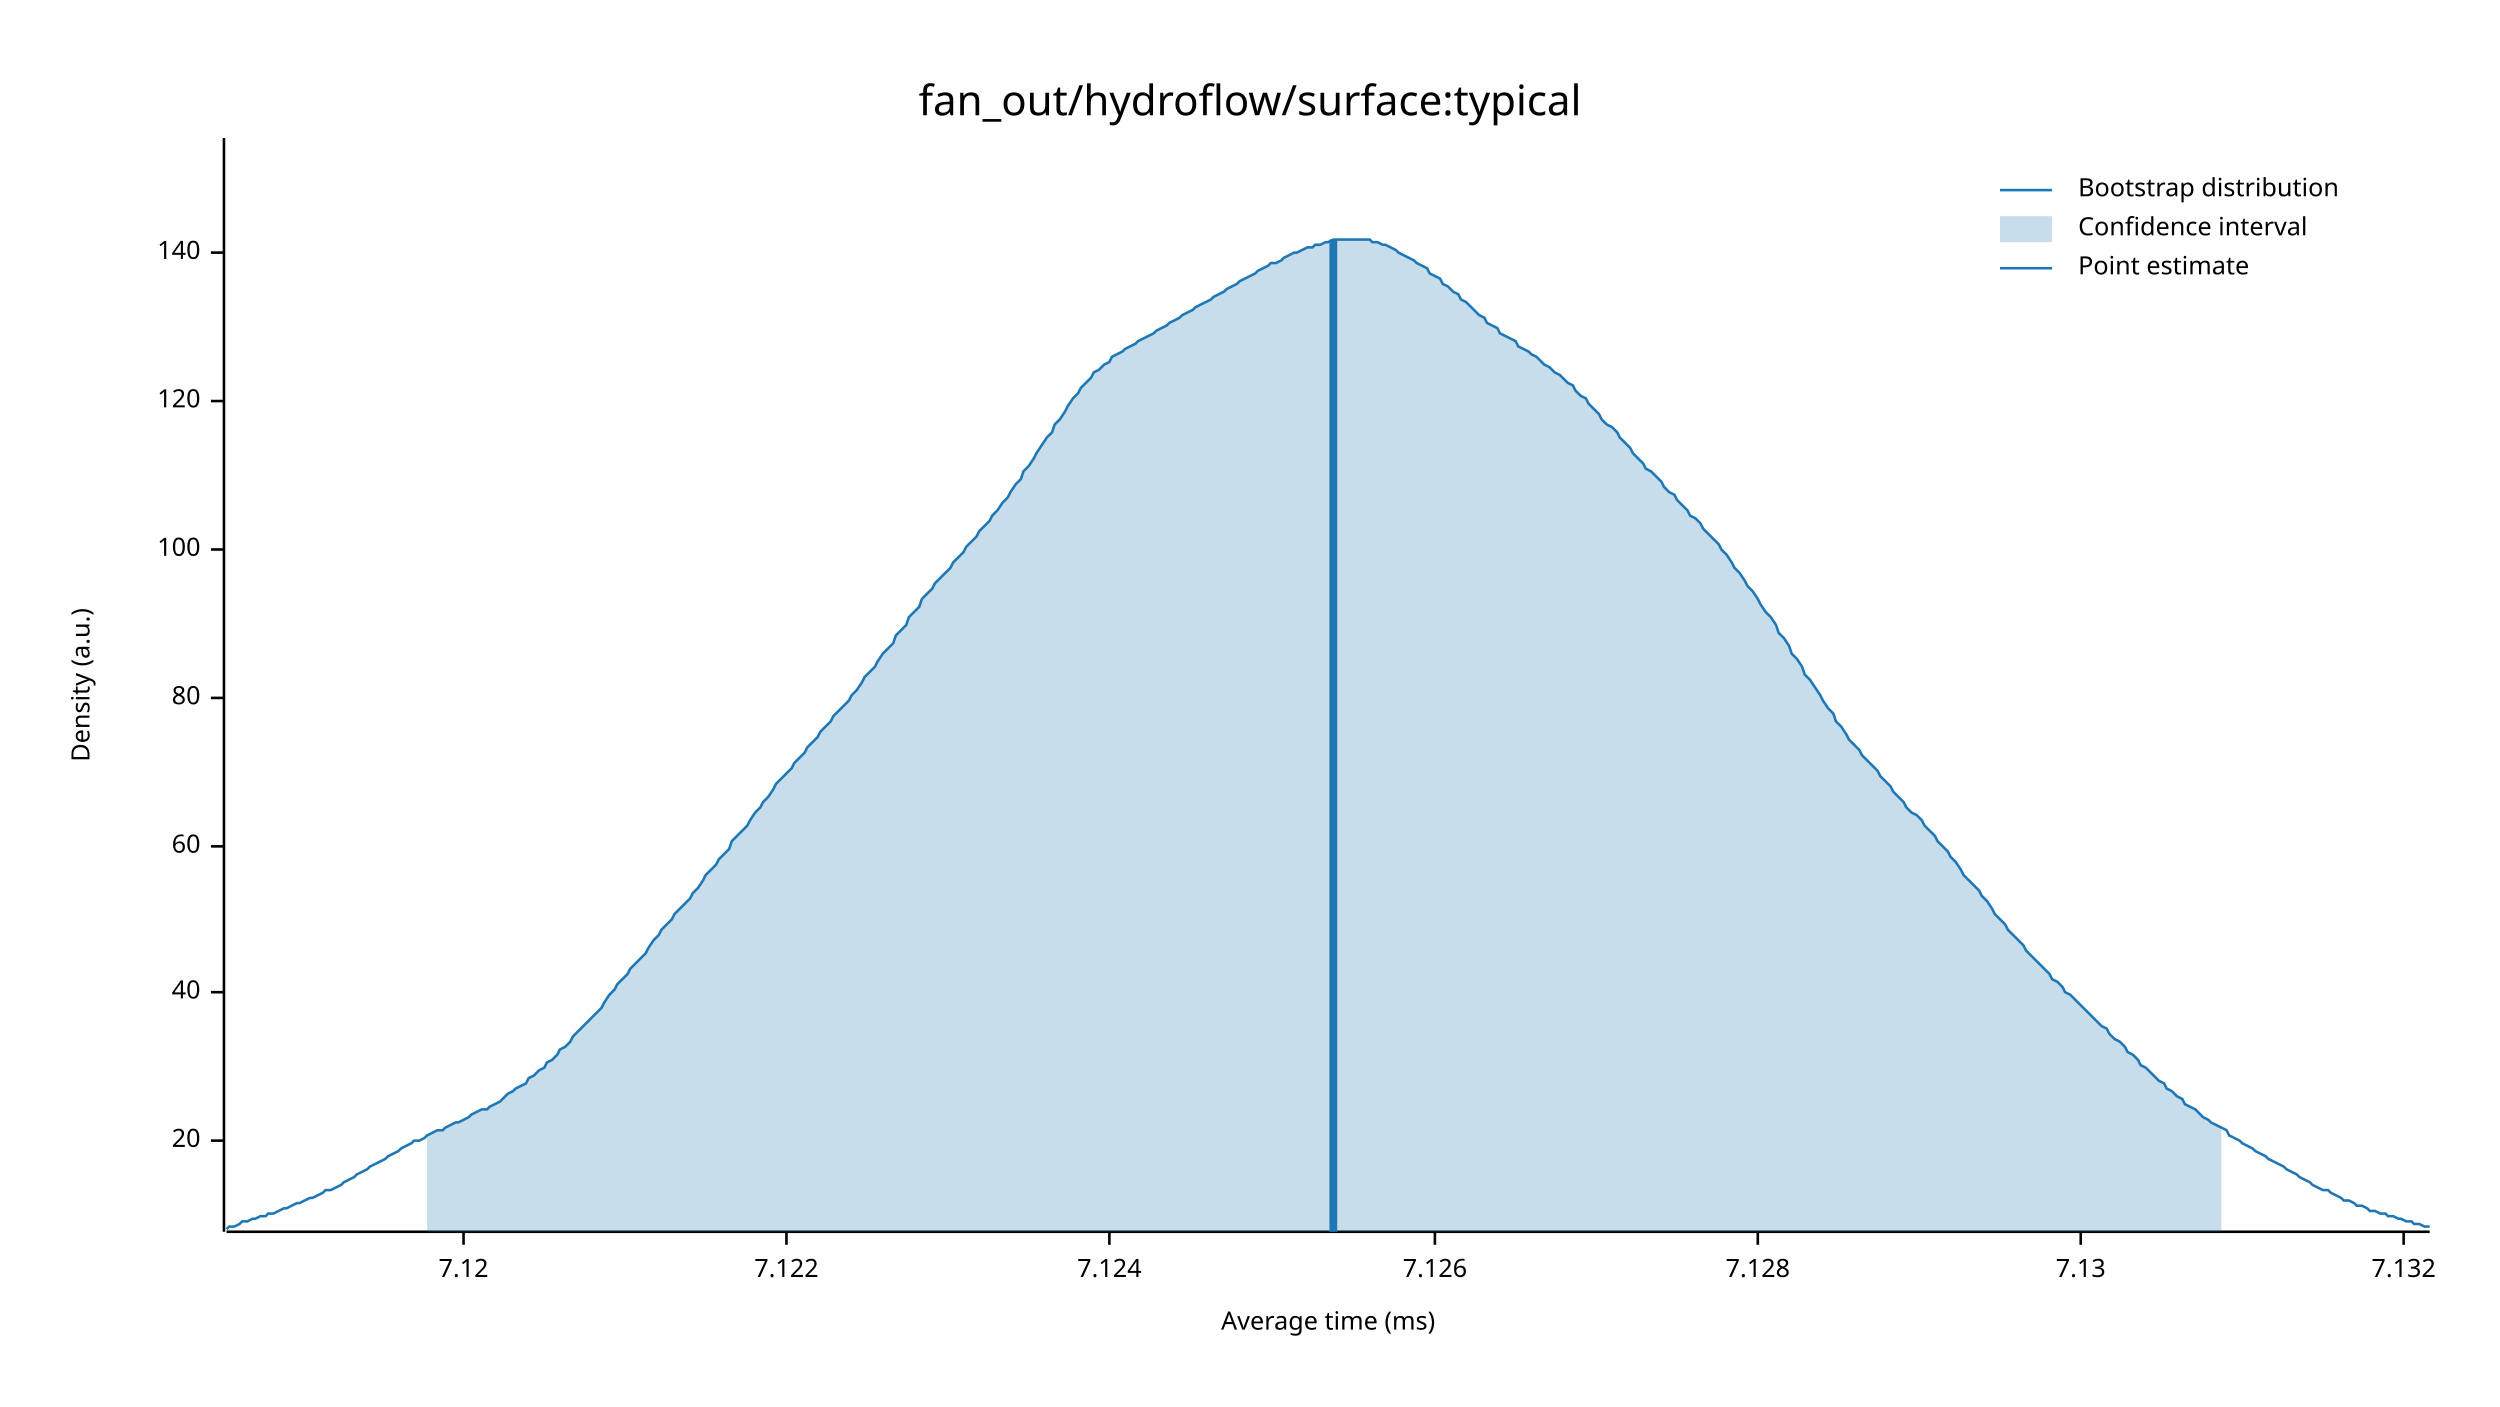
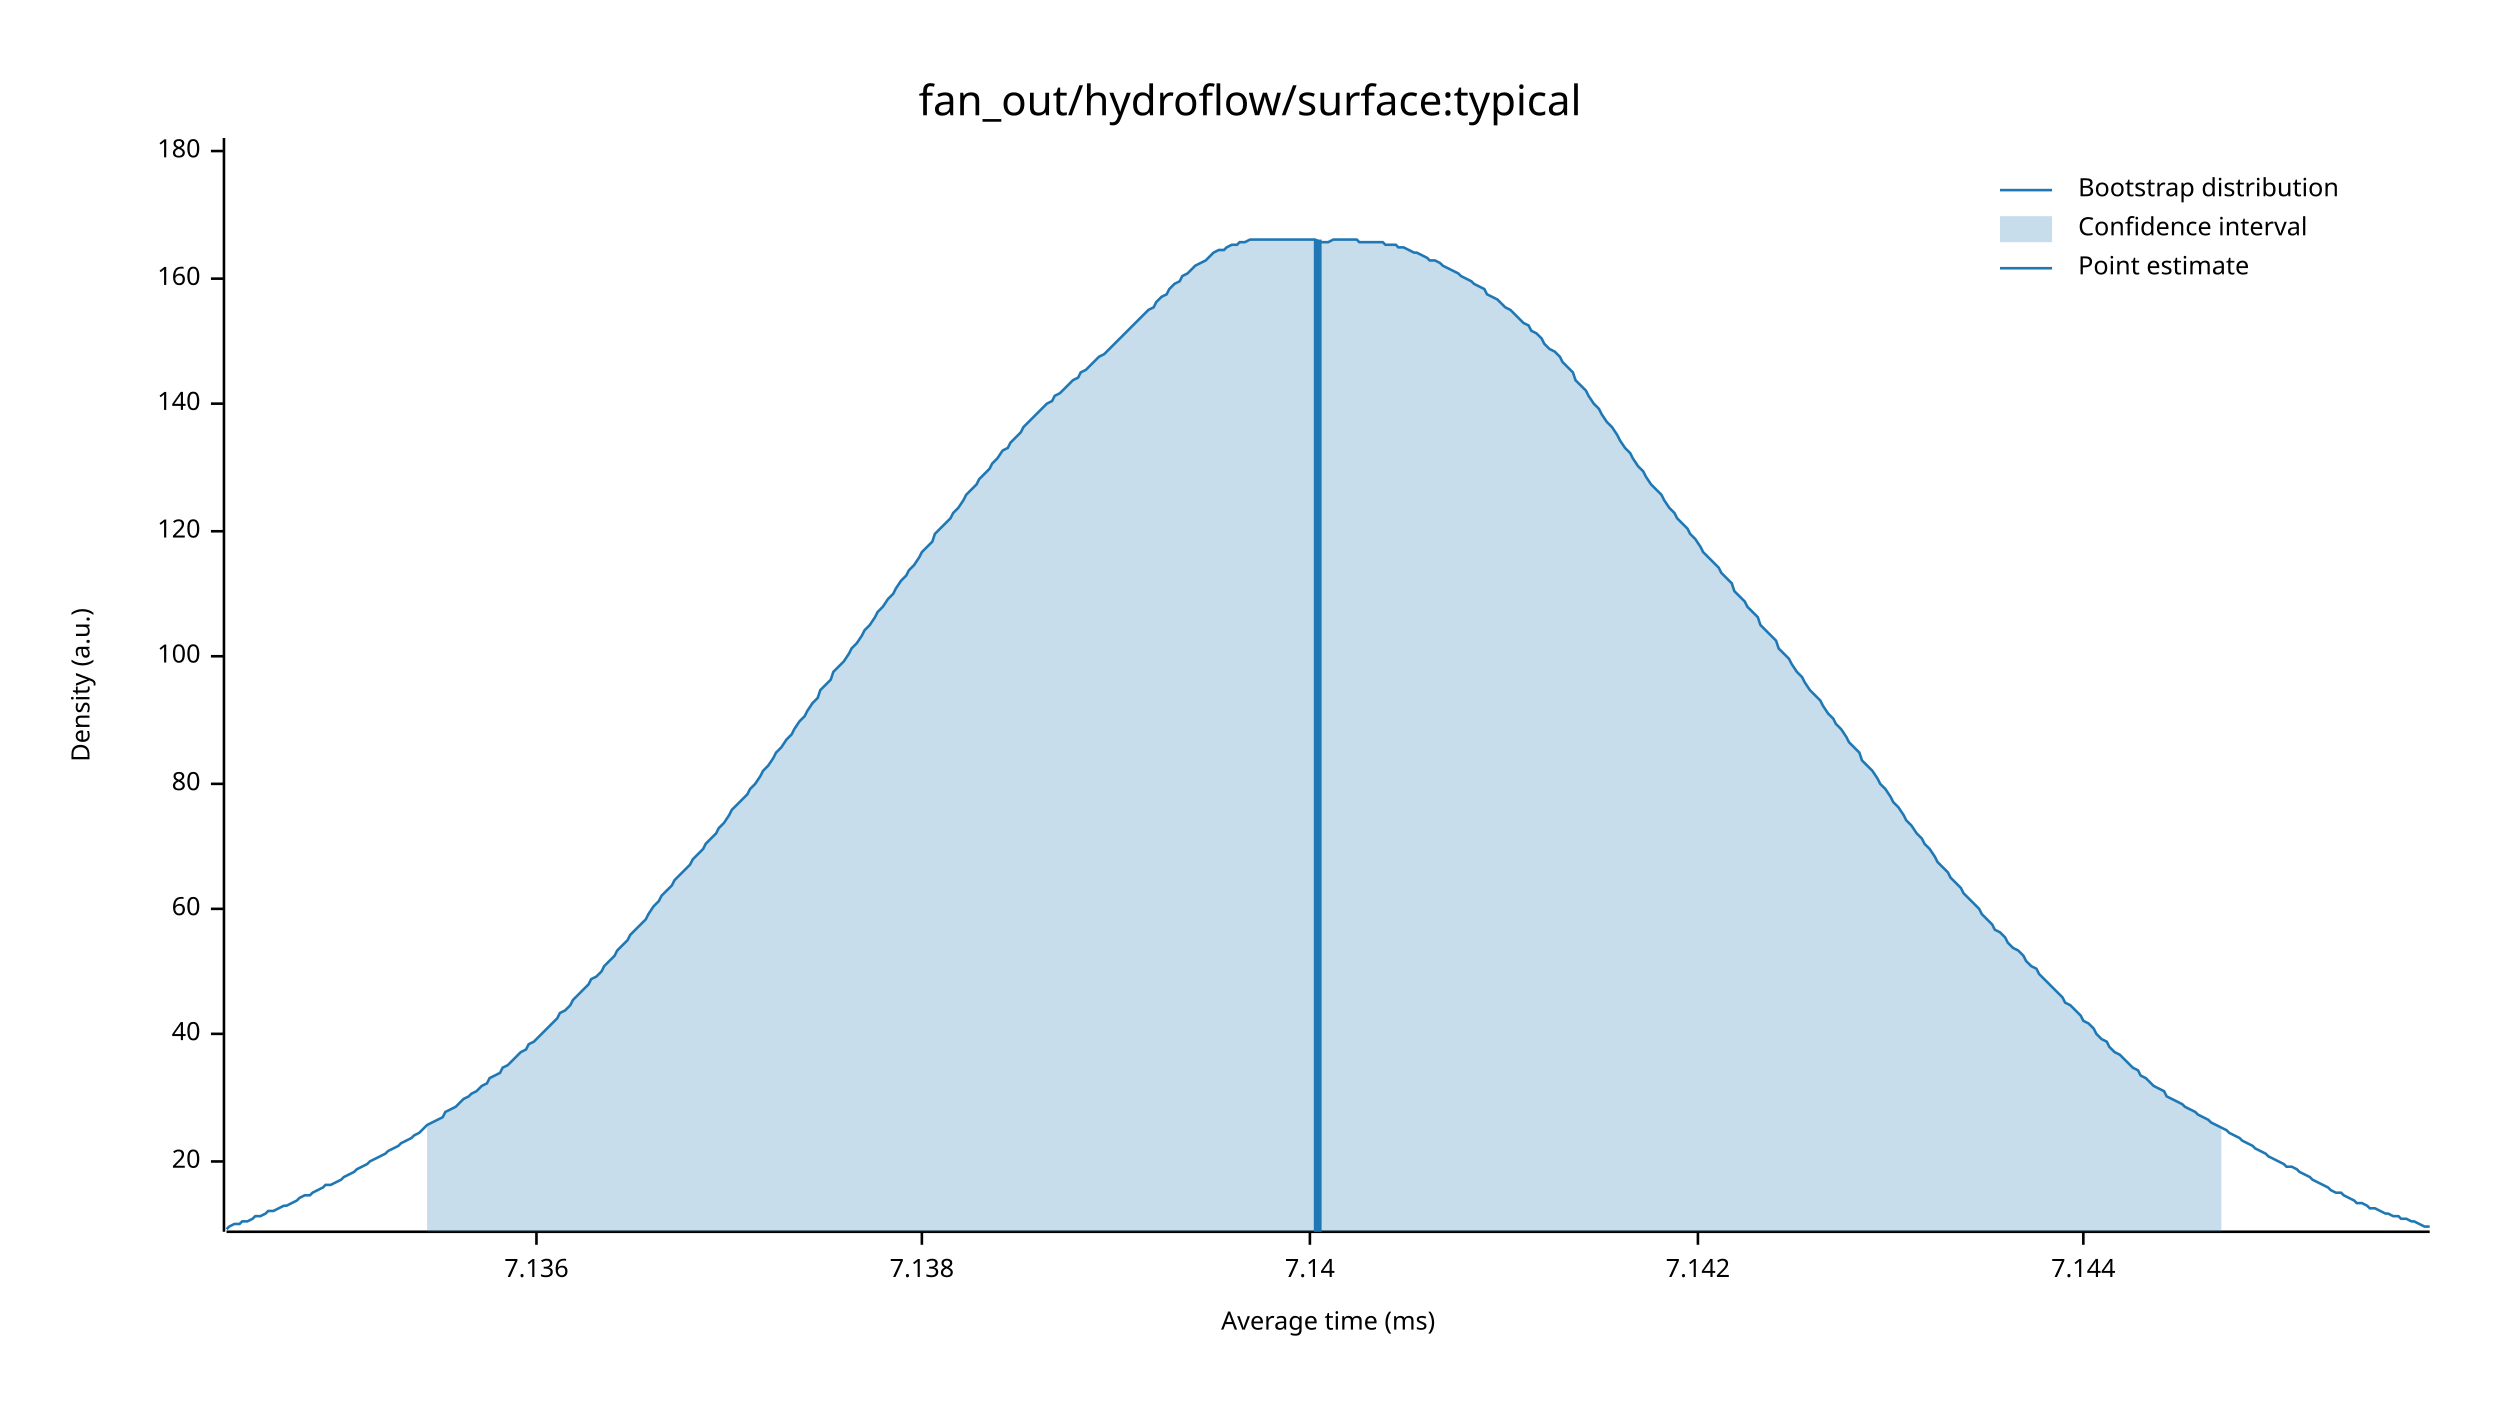
<svg xmlns="http://www.w3.org/2000/svg" width="960" height="540" viewBox="0 0 960 540">
  <text x="480" y="32" dy="0.76em" text-anchor="middle" font-family="sans-serif" font-size="16.129" opacity="1" fill="#000000">
fan_out/hydroflow/surface:typical
</text>
  <text x="27" y="263" dy="0.76em" text-anchor="middle" font-family="sans-serif" font-size="9.677" opacity="1" fill="#000000" transform="rotate(270, 27, 263)">
Density (a.u.)
</text>
  <text x="510" y="513" dy="-0.5ex" text-anchor="middle" font-family="sans-serif" font-size="9.677" opacity="1" fill="#000000">
Average time (ms)
</text>
  <polyline fill="none" opacity="1" stroke="#000000" stroke-width="1" points="86,53 86,473 " />
-   <text x="77" y="438" dy="0.5ex" text-anchor="end" font-family="sans-serif" font-size="9.677" opacity="1" fill="#000000">
+   <text x="77" y="446" dy="0.5ex" text-anchor="end" font-family="sans-serif" font-size="9.677" opacity="1" fill="#000000">
20
</text>
-   <polyline fill="none" opacity="1" stroke="#000000" stroke-width="1" points="81,438 86,438 " />
-   <text x="77" y="381" dy="0.5ex" text-anchor="end" font-family="sans-serif" font-size="9.677" opacity="1" fill="#000000">
+   <polyline fill="none" opacity="1" stroke="#000000" stroke-width="1" points="81,446 86,446 " />
+   <text x="77" y="397" dy="0.5ex" text-anchor="end" font-family="sans-serif" font-size="9.677" opacity="1" fill="#000000">
40
</text>
-   <polyline fill="none" opacity="1" stroke="#000000" stroke-width="1" points="81,381 86,381 " />
-   <text x="77" y="325" dy="0.5ex" text-anchor="end" font-family="sans-serif" font-size="9.677" opacity="1" fill="#000000">
+   <polyline fill="none" opacity="1" stroke="#000000" stroke-width="1" points="81,397 86,397 " />
+   <text x="77" y="349" dy="0.5ex" text-anchor="end" font-family="sans-serif" font-size="9.677" opacity="1" fill="#000000">
60
</text>
-   <polyline fill="none" opacity="1" stroke="#000000" stroke-width="1" points="81,325 86,325 " />
-   <text x="77" y="268" dy="0.5ex" text-anchor="end" font-family="sans-serif" font-size="9.677" opacity="1" fill="#000000">
+   <polyline fill="none" opacity="1" stroke="#000000" stroke-width="1" points="81,349 86,349 " />
+   <text x="77" y="301" dy="0.5ex" text-anchor="end" font-family="sans-serif" font-size="9.677" opacity="1" fill="#000000">
80
</text>
-   <polyline fill="none" opacity="1" stroke="#000000" stroke-width="1" points="81,268 86,268 " />
-   <text x="77" y="211" dy="0.5ex" text-anchor="end" font-family="sans-serif" font-size="9.677" opacity="1" fill="#000000">
+   <polyline fill="none" opacity="1" stroke="#000000" stroke-width="1" points="81,301 86,301 " />
+   <text x="77" y="252" dy="0.5ex" text-anchor="end" font-family="sans-serif" font-size="9.677" opacity="1" fill="#000000">
100
</text>
-   <polyline fill="none" opacity="1" stroke="#000000" stroke-width="1" points="81,211 86,211 " />
-   <text x="77" y="154" dy="0.5ex" text-anchor="end" font-family="sans-serif" font-size="9.677" opacity="1" fill="#000000">
+   <polyline fill="none" opacity="1" stroke="#000000" stroke-width="1" points="81,252 86,252 " />
+   <text x="77" y="204" dy="0.5ex" text-anchor="end" font-family="sans-serif" font-size="9.677" opacity="1" fill="#000000">
120
</text>
-   <polyline fill="none" opacity="1" stroke="#000000" stroke-width="1" points="81,154 86,154 " />
-   <text x="77" y="97" dy="0.5ex" text-anchor="end" font-family="sans-serif" font-size="9.677" opacity="1" fill="#000000">
+   <polyline fill="none" opacity="1" stroke="#000000" stroke-width="1" points="81,204 86,204 " />
+   <text x="77" y="155" dy="0.5ex" text-anchor="end" font-family="sans-serif" font-size="9.677" opacity="1" fill="#000000">
140
</text>
-   <polyline fill="none" opacity="1" stroke="#000000" stroke-width="1" points="81,97 86,97 " />
+   <polyline fill="none" opacity="1" stroke="#000000" stroke-width="1" points="81,155 86,155 " />
+   <text x="77" y="107" dy="0.5ex" text-anchor="end" font-family="sans-serif" font-size="9.677" opacity="1" fill="#000000">
+ 160
+ </text>
+   <polyline fill="none" opacity="1" stroke="#000000" stroke-width="1" points="81,107 86,107 " />
+   <text x="77" y="58" dy="0.5ex" text-anchor="end" font-family="sans-serif" font-size="9.677" opacity="1" fill="#000000">
+ 180
+ </text>
+   <polyline fill="none" opacity="1" stroke="#000000" stroke-width="1" points="81,58 86,58 " />
  <polyline fill="none" opacity="1" stroke="#000000" stroke-width="1" points="87,473 933,473 " />
-   <text x="178" y="483" dy="0.76em" text-anchor="middle" font-family="sans-serif" font-size="9.677" opacity="1" fill="#000000">
- 7.12
+   <text x="206" y="483" dy="0.76em" text-anchor="middle" font-family="sans-serif" font-size="9.677" opacity="1" fill="#000000">
+ 7.136
</text>
-   <polyline fill="none" opacity="1" stroke="#000000" stroke-width="1" points="178,473 178,478 " />
-   <text x="302" y="483" dy="0.76em" text-anchor="middle" font-family="sans-serif" font-size="9.677" opacity="1" fill="#000000">
- 7.122
+   <polyline fill="none" opacity="1" stroke="#000000" stroke-width="1" points="206,473 206,478 " />
+   <text x="354" y="483" dy="0.76em" text-anchor="middle" font-family="sans-serif" font-size="9.677" opacity="1" fill="#000000">
+ 7.138
</text>
-   <polyline fill="none" opacity="1" stroke="#000000" stroke-width="1" points="302,473 302,478 " />
-   <text x="426" y="483" dy="0.76em" text-anchor="middle" font-family="sans-serif" font-size="9.677" opacity="1" fill="#000000">
- 7.124
+   <polyline fill="none" opacity="1" stroke="#000000" stroke-width="1" points="354,473 354,478 " />
+   <text x="503" y="483" dy="0.76em" text-anchor="middle" font-family="sans-serif" font-size="9.677" opacity="1" fill="#000000">
+ 7.14
</text>
-   <polyline fill="none" opacity="1" stroke="#000000" stroke-width="1" points="426,473 426,478 " />
-   <text x="551" y="483" dy="0.76em" text-anchor="middle" font-family="sans-serif" font-size="9.677" opacity="1" fill="#000000">
- 7.126
+   <polyline fill="none" opacity="1" stroke="#000000" stroke-width="1" points="503,473 503,478 " />
+   <text x="652" y="483" dy="0.76em" text-anchor="middle" font-family="sans-serif" font-size="9.677" opacity="1" fill="#000000">
+ 7.142
</text>
-   <polyline fill="none" opacity="1" stroke="#000000" stroke-width="1" points="551,473 551,478 " />
-   <text x="675" y="483" dy="0.76em" text-anchor="middle" font-family="sans-serif" font-size="9.677" opacity="1" fill="#000000">
- 7.128
+   <polyline fill="none" opacity="1" stroke="#000000" stroke-width="1" points="652,473 652,478 " />
+   <text x="800" y="483" dy="0.76em" text-anchor="middle" font-family="sans-serif" font-size="9.677" opacity="1" fill="#000000">
+ 7.144
</text>
-   <polyline fill="none" opacity="1" stroke="#000000" stroke-width="1" points="675,473 675,478 " />
-   <text x="799" y="483" dy="0.76em" text-anchor="middle" font-family="sans-serif" font-size="9.677" opacity="1" fill="#000000">
- 7.13
- </text>
-   <polyline fill="none" opacity="1" stroke="#000000" stroke-width="1" points="799,473 799,478 " />
-   <text x="923" y="483" dy="0.76em" text-anchor="middle" font-family="sans-serif" font-size="9.677" opacity="1" fill="#000000">
- 7.132
- </text>
-   <polyline fill="none" opacity="1" stroke="#000000" stroke-width="1" points="923,473 923,478 " />
-   <polyline fill="none" opacity="1" stroke="#1F78B4" stroke-width="1" points="87,472 88,471 90,471 92,470 93,469 95,469 97,468 98,468 100,467 102,467 103,466 105,466 107,465 109,464 110,464 112,463 114,462 115,462 117,461 119,460 120,460 122,459 124,458 125,457 127,457 129,456 131,455 132,454 134,453 136,452 137,451 139,450 141,449 142,448 144,447 146,446 148,445 149,444 151,443 153,442 154,441 156,440 158,439 159,438 161,438 163,437 164,436 166,435 168,434 170,434 171,433 173,432 175,431 176,431 178,430 180,429 181,428 183,427 185,426 187,426 188,425 190,424 192,423 193,422 195,420 197,419 198,418 200,417 202,416 203,414 205,413 207,411 209,410 210,408 212,407 214,405 215,403 217,402 219,400 220,398 222,396 224,394 226,392 227,391 229,389 231,387 232,385 234,382 236,380 237,378 239,376 241,374 242,372 244,370 246,368 248,366 249,364 251,361 253,359 254,357 256,355 258,353 259,351 261,349 263,347 265,345 266,343 268,341 270,338 271,336 273,334 275,332 276,330 278,328 280,326 281,323 283,321 285,319 287,317 288,315 290,312 292,310 293,308 295,306 297,303 298,301 300,299 302,297 304,295 305,293 307,291 309,289 310,287 312,285 314,283 315,281 317,279 319,277 320,275 322,273 324,271 326,269 327,267 329,265 331,262 332,260 334,258 336,256 337,254 339,251 341,249 343,247 344,244 346,242 348,240 349,237 351,235 353,233 354,230 356,228 358,226 359,224 361,222 363,220 365,218 366,216 368,214 370,212 371,210 373,208 375,206 376,204 378,202 380,200 381,198 383,196 385,193 387,191 388,189 390,186 392,184 393,181 395,179 397,176 398,174 400,171 402,168 404,166 405,163 407,161 409,158 410,156 412,153 414,151 415,149 417,147 419,145 420,143 422,142 424,140 426,139 427,137 429,136 431,135 432,134 434,133 436,132 437,131 439,130 441,129 443,128 444,127 446,126 448,125 449,124 451,123 453,122 454,121 456,120 458,119 459,118 461,117 463,116 465,115 466,114 468,113 470,112 471,111 473,110 475,109 476,108 478,107 480,106 482,105 483,104 485,103 487,102 488,101 490,101 492,100 493,99 495,98 497,97 498,97 500,96 502,95 504,95 505,94 507,94 509,93 510,93 512,92 514,92 515,92 517,92 519,92 521,92 522,92 524,92 526,92 527,93 529,93 531,94 532,94 534,95 536,96 537,97 539,98 541,99 543,100 544,101 546,102 548,103 549,105 551,106 553,107 554,109 556,110 558,112 560,113 561,115 563,116 565,118 566,119 568,121 570,122 571,124 573,125 575,126 576,128 578,129 580,130 582,131 583,133 585,134 587,135 588,136 590,137 592,139 593,140 595,141 597,143 599,144 600,145 602,147 604,148 605,150 607,152 609,153 610,155 612,157 614,159 615,161 617,163 619,164 621,166 622,168 624,170 626,172 627,174 629,176 631,178 632,180 634,181 636,183 638,185 639,187 641,189 643,190 644,192 646,194 648,196 649,198 651,199 653,201 654,203 656,205 658,207 660,209 661,211 663,213 665,216 666,218 668,220 670,223 671,225 673,227 675,230 676,232 678,235 680,237 682,240 683,243 685,245 687,248 688,251 690,253 692,256 693,259 695,261 697,264 699,267 700,269 702,272 704,274 705,277 707,279 709,282 710,284 712,286 714,288 715,290 717,292 719,294 721,296 722,298 724,300 726,302 727,304 729,306 731,308 732,310 734,312 736,313 738,315 739,317 741,319 743,321 744,323 746,325 748,327 749,329 751,331 753,334 754,336 756,338 758,340 760,342 761,344 763,346 765,349 766,351 768,353 770,355 771,357 773,359 775,361 777,363 778,365 780,367 782,369 783,370 785,372 787,374 788,376 790,377 792,379 793,381 795,382 797,384 799,386 800,387 802,389 804,391 805,392 807,394 809,395 810,397 812,399 814,400 816,402 817,404 819,405 821,407 822,409 824,410 826,412 827,413 829,415 831,416 832,418 834,419 836,421 838,422 839,424 841,425 843,426 844,427 846,429 848,430 849,431 851,432 853,433 855,434 856,436 858,437 860,438 861,439 863,440 865,441 866,442 868,443 870,444 871,445 873,446 875,447 877,448 878,449 880,450 882,451 883,452 885,453 887,454 888,455 890,456 892,457 894,457 895,458 897,459 899,460 900,461 902,461 904,462 905,463 907,463 909,464 910,465 912,465 914,466 916,466 917,467 919,467 921,468 922,468 924,469 926,469 927,470 929,470 931,471 933,471 " />
-   <polygon opacity="0.25" fill="#1F78B4" points="164,436 166,435 168,434 170,434 171,433 173,432 175,431 176,431 178,430 180,429 181,428 183,427 185,426 187,426 188,425 190,424 192,423 193,422 195,420 197,419 198,418 200,417 202,416 203,414 205,413 207,411 209,410 210,408 212,407 214,405 215,403 217,402 219,400 220,398 222,396 224,394 226,392 227,391 229,389 231,387 232,385 234,382 236,380 237,378 239,376 241,374 242,372 244,370 246,368 248,366 249,364 251,361 253,359 254,357 256,355 258,353 259,351 261,349 263,347 265,345 266,343 268,341 270,338 271,336 273,334 275,332 276,330 278,328 280,326 281,323 283,321 285,319 287,317 288,315 290,312 292,310 293,308 295,306 297,303 298,301 300,299 302,297 304,295 305,293 307,291 309,289 310,287 312,285 314,283 315,281 317,279 319,277 320,275 322,273 324,271 326,269 327,267 329,265 331,262 332,260 334,258 336,256 337,254 339,251 341,249 343,247 344,244 346,242 348,240 349,237 351,235 353,233 354,230 356,228 358,226 359,224 361,222 363,220 365,218 366,216 368,214 370,212 371,210 373,208 375,206 376,204 378,202 380,200 381,198 383,196 385,193 387,191 388,189 390,186 392,184 393,181 395,179 397,176 398,174 400,171 402,168 404,166 405,163 407,161 409,158 410,156 412,153 414,151 415,149 417,147 419,145 420,143 422,142 424,140 426,139 427,137 429,136 431,135 432,134 434,133 436,132 437,131 439,130 441,129 443,128 444,127 446,126 448,125 449,124 451,123 453,122 454,121 456,120 458,119 459,118 461,117 463,116 465,115 466,114 468,113 470,112 471,111 473,110 475,109 476,108 478,107 480,106 482,105 483,104 485,103 487,102 488,101 490,101 492,100 493,99 495,98 497,97 498,97 500,96 502,95 504,95 505,94 507,94 509,93 510,93 512,92 514,92 515,92 517,92 519,92 521,92 522,92 524,92 526,92 527,93 529,93 531,94 532,94 534,95 536,96 537,97 539,98 541,99 543,100 544,101 546,102 548,103 549,105 551,106 553,107 554,109 556,110 558,112 560,113 561,115 563,116 565,118 566,119 568,121 570,122 571,124 573,125 575,126 576,128 578,129 580,130 582,131 583,133 585,134 587,135 588,136 590,137 592,139 593,140 595,141 597,143 599,144 600,145 602,147 604,148 605,150 607,152 609,153 610,155 612,157 614,159 615,161 617,163 619,164 621,166 622,168 624,170 626,172 627,174 629,176 631,178 632,180 634,181 636,183 638,185 639,187 641,189 643,190 644,192 646,194 648,196 649,198 651,199 653,201 654,203 656,205 658,207 660,209 661,211 663,213 665,216 666,218 668,220 670,223 671,225 673,227 675,230 676,232 678,235 680,237 682,240 683,243 685,245 687,248 688,251 690,253 692,256 693,259 695,261 697,264 699,267 700,269 702,272 704,274 705,277 707,279 709,282 710,284 712,286 714,288 715,290 717,292 719,294 721,296 722,298 724,300 726,302 727,304 729,306 731,308 732,310 734,312 736,313 738,315 739,317 741,319 743,321 744,323 746,325 748,327 749,329 751,331 753,334 754,336 756,338 758,340 760,342 761,344 763,346 765,349 766,351 768,353 770,355 771,357 773,359 775,361 777,363 778,365 780,367 782,369 783,370 785,372 787,374 788,376 790,377 792,379 793,381 795,382 797,384 799,386 800,387 802,389 804,391 805,392 807,394 809,395 810,397 812,399 814,400 816,402 817,404 819,405 821,407 822,409 824,410 826,412 827,413 829,415 831,416 832,418 834,419 836,421 838,422 839,424 841,425 843,426 844,427 846,429 848,430 849,431 851,432 853,433 853,473 164,473 " />
-   <polyline fill="none" opacity="1" stroke="#1F78B4" stroke-width="3" points="512,473 512,92 " />
+   <polyline fill="none" opacity="1" stroke="#000000" stroke-width="1" points="800,473 800,478 " />
+   <polyline fill="none" opacity="1" stroke="#1F78B4" stroke-width="1" points="87,472 88,471 90,470 92,470 93,469 95,469 97,468 98,467 100,467 102,466 103,465 105,465 107,464 109,463 110,463 112,462 114,461 115,460 117,459 119,459 120,458 122,457 124,456 125,455 127,455 129,454 131,453 132,452 134,451 136,450 137,449 139,448 141,447 142,446 144,445 146,444 148,443 149,442 151,441 153,440 154,439 156,438 158,437 159,436 161,435 163,433 164,432 166,431 168,430 170,429 171,427 173,426 175,425 176,424 178,422 180,421 181,420 183,419 185,417 187,416 188,414 190,413 192,412 193,410 195,409 197,407 198,406 200,404 202,403 203,401 205,400 207,398 209,396 210,395 212,393 214,391 215,389 217,388 219,386 220,384 222,382 224,380 226,378 227,376 229,375 231,373 232,371 234,369 236,367 237,365 239,363 241,361 242,359 244,357 246,355 248,353 249,351 251,348 253,346 254,344 256,342 258,340 259,338 261,336 263,334 265,332 266,330 268,328 270,326 271,324 273,322 275,320 276,318 278,316 280,313 281,311 283,309 285,307 287,305 288,303 290,301 292,298 293,296 295,294 297,291 298,289 300,287 302,284 304,282 305,280 307,277 309,275 310,273 312,270 314,268 315,265 317,263 319,261 320,258 322,256 324,254 326,251 327,249 329,247 331,244 332,242 334,240 336,237 337,235 339,233 341,230 343,228 344,226 346,223 348,221 349,219 351,217 353,214 354,212 356,210 358,208 359,205 361,203 363,201 365,199 366,197 368,195 370,192 371,190 373,188 375,186 376,184 378,182 380,180 381,178 383,176 385,173 387,172 388,170 390,168 392,166 393,164 395,162 397,160 398,159 400,157 402,155 404,154 405,152 407,151 409,149 410,148 412,146 414,145 415,143 417,142 419,140 420,139 422,137 424,136 426,134 427,133 429,131 431,129 432,128 434,126 436,124 437,123 439,121 441,119 443,118 444,116 446,114 448,113 449,111 451,109 453,108 454,106 456,105 458,103 459,102 461,101 463,100 465,98 466,97 468,96 470,96 471,95 473,94 475,94 476,93 478,93 480,92 482,92 483,92 485,92 487,92 488,92 490,92 492,92 493,92 495,92 497,92 498,92 500,92 502,92 504,92 505,92 507,93 509,93 510,93 512,92 514,92 515,92 517,92 519,92 521,92 522,93 524,93 526,93 527,93 529,93 531,93 532,94 534,94 536,94 537,95 539,95 541,96 543,97 544,97 546,98 548,99 549,100 551,100 553,101 554,102 556,103 558,104 560,105 561,106 563,107 565,108 566,109 568,110 570,111 571,113 573,114 575,115 576,116 578,118 580,119 582,121 583,122 585,124 587,125 588,127 590,128 592,130 593,132 595,134 597,135 599,137 600,139 602,141 604,143 605,146 607,148 609,150 610,152 612,155 614,157 615,159 617,162 619,164 621,167 622,169 624,172 626,174 627,176 629,179 631,181 632,183 634,186 636,188 638,190 639,192 641,195 643,197 644,199 646,201 648,203 649,205 651,207 653,210 654,212 656,214 658,216 660,218 661,220 663,222 665,224 666,227 668,229 670,231 671,233 673,235 675,237 676,240 678,242 680,244 682,246 683,249 685,251 687,253 688,255 690,258 692,260 693,262 695,265 697,267 699,269 700,271 702,274 704,276 705,278 707,280 709,283 710,285 712,287 714,289 715,292 717,294 719,296 721,299 722,301 724,303 726,306 727,308 729,310 731,313 732,315 734,317 736,320 738,322 739,324 741,326 743,329 744,331 746,333 748,335 749,337 751,339 753,341 754,343 756,345 758,347 760,349 761,351 763,353 765,355 766,357 768,358 770,360 771,362 773,364 775,365 777,367 778,369 780,371 782,372 783,374 785,376 787,378 788,379 790,381 792,383 793,385 795,386 797,388 799,390 800,392 802,393 804,395 805,397 807,399 809,400 810,402 812,404 814,405 816,407 817,408 819,410 821,411 822,413 824,414 826,416 827,417 829,418 831,419 832,421 834,422 836,423 838,424 839,425 841,426 843,427 844,428 846,429 848,430 849,431 851,432 853,433 855,434 856,435 858,436 860,437 861,438 863,439 865,440 866,441 868,442 870,443 871,444 873,445 875,446 877,447 878,448 880,448 882,449 883,450 885,451 887,452 888,453 890,454 892,455 894,456 895,457 897,458 899,458 900,459 902,460 904,461 905,462 907,462 909,463 910,464 912,464 914,465 916,466 917,466 919,467 921,467 922,468 924,468 926,469 927,469 929,470 931,471 933,471 " />
+   <polygon opacity="0.25" fill="#1F78B4" points="164,432 166,431 168,430 170,429 171,427 173,426 175,425 176,424 178,422 180,421 181,420 183,419 185,417 187,416 188,414 190,413 192,412 193,410 195,409 197,407 198,406 200,404 202,403 203,401 205,400 207,398 209,396 210,395 212,393 214,391 215,389 217,388 219,386 220,384 222,382 224,380 226,378 227,376 229,375 231,373 232,371 234,369 236,367 237,365 239,363 241,361 242,359 244,357 246,355 248,353 249,351 251,348 253,346 254,344 256,342 258,340 259,338 261,336 263,334 265,332 266,330 268,328 270,326 271,324 273,322 275,320 276,318 278,316 280,313 281,311 283,309 285,307 287,305 288,303 290,301 292,298 293,296 295,294 297,291 298,289 300,287 302,284 304,282 305,280 307,277 309,275 310,273 312,270 314,268 315,265 317,263 319,261 320,258 322,256 324,254 326,251 327,249 329,247 331,244 332,242 334,240 336,237 337,235 339,233 341,230 343,228 344,226 346,223 348,221 349,219 351,217 353,214 354,212 356,210 358,208 359,205 361,203 363,201 365,199 366,197 368,195 370,192 371,190 373,188 375,186 376,184 378,182 380,180 381,178 383,176 385,173 387,172 388,170 390,168 392,166 393,164 395,162 397,160 398,159 400,157 402,155 404,154 405,152 407,151 409,149 410,148 412,146 414,145 415,143 417,142 419,140 420,139 422,137 424,136 426,134 427,133 429,131 431,129 432,128 434,126 436,124 437,123 439,121 441,119 443,118 444,116 446,114 448,113 449,111 451,109 453,108 454,106 456,105 458,103 459,102 461,101 463,100 465,98 466,97 468,96 470,96 471,95 473,94 475,94 476,93 478,93 480,92 482,92 483,92 485,92 487,92 488,92 490,92 492,92 493,92 495,92 497,92 498,92 500,92 502,92 504,92 505,92 507,93 509,93 510,93 512,92 514,92 515,92 517,92 519,92 521,92 522,93 524,93 526,93 527,93 529,93 531,93 532,94 534,94 536,94 537,95 539,95 541,96 543,97 544,97 546,98 548,99 549,100 551,100 553,101 554,102 556,103 558,104 560,105 561,106 563,107 565,108 566,109 568,110 570,111 571,113 573,114 575,115 576,116 578,118 580,119 582,121 583,122 585,124 587,125 588,127 590,128 592,130 593,132 595,134 597,135 599,137 600,139 602,141 604,143 605,146 607,148 609,150 610,152 612,155 614,157 615,159 617,162 619,164 621,167 622,169 624,172 626,174 627,176 629,179 631,181 632,183 634,186 636,188 638,190 639,192 641,195 643,197 644,199 646,201 648,203 649,205 651,207 653,210 654,212 656,214 658,216 660,218 661,220 663,222 665,224 666,227 668,229 670,231 671,233 673,235 675,237 676,240 678,242 680,244 682,246 683,249 685,251 687,253 688,255 690,258 692,260 693,262 695,265 697,267 699,269 700,271 702,274 704,276 705,278 707,280 709,283 710,285 712,287 714,289 715,292 717,294 719,296 721,299 722,301 724,303 726,306 727,308 729,310 731,313 732,315 734,317 736,320 738,322 739,324 741,326 743,329 744,331 746,333 748,335 749,337 751,339 753,341 754,343 756,345 758,347 760,349 761,351 763,353 765,355 766,357 768,358 770,360 771,362 773,364 775,365 777,367 778,369 780,371 782,372 783,374 785,376 787,378 788,379 790,381 792,383 793,385 795,386 797,388 799,390 800,392 802,393 804,395 805,397 807,399 809,400 810,402 812,404 814,405 816,407 817,408 819,410 821,411 822,413 824,414 826,416 827,417 829,418 831,419 832,421 834,422 836,423 838,424 839,425 841,426 843,427 844,428 846,429 848,430 849,431 851,432 853,433 853,473 164,473 " />
+   <polyline fill="none" opacity="1" stroke="#1F78B4" stroke-width="3" points="506,473 506,92 " />
  <text x="798" y="68" dy="0.76em" text-anchor="start" font-family="sans-serif" font-size="9.677" opacity="1" fill="#000000">
Bootstrap distribution
</text>
  <text x="798" y="83" dy="0.76em" text-anchor="start" font-family="sans-serif" font-size="9.677" opacity="1" fill="#000000">
Confidence interval
</text>
  <text x="798" y="98" dy="0.76em" text-anchor="start" font-family="sans-serif" font-size="9.677" opacity="1" fill="#000000">
Point estimate
</text>
  <polyline fill="none" opacity="1" stroke="#1F78B4" stroke-width="1" points="768,73 788,73 " />
  <rect x="768" y="83" width="20" height="10" opacity="0.25" fill="#1F78B4" stroke="none" />
  <polyline fill="none" opacity="1" stroke="#1F78B4" stroke-width="1" points="768,103 788,103 " />
</svg>
